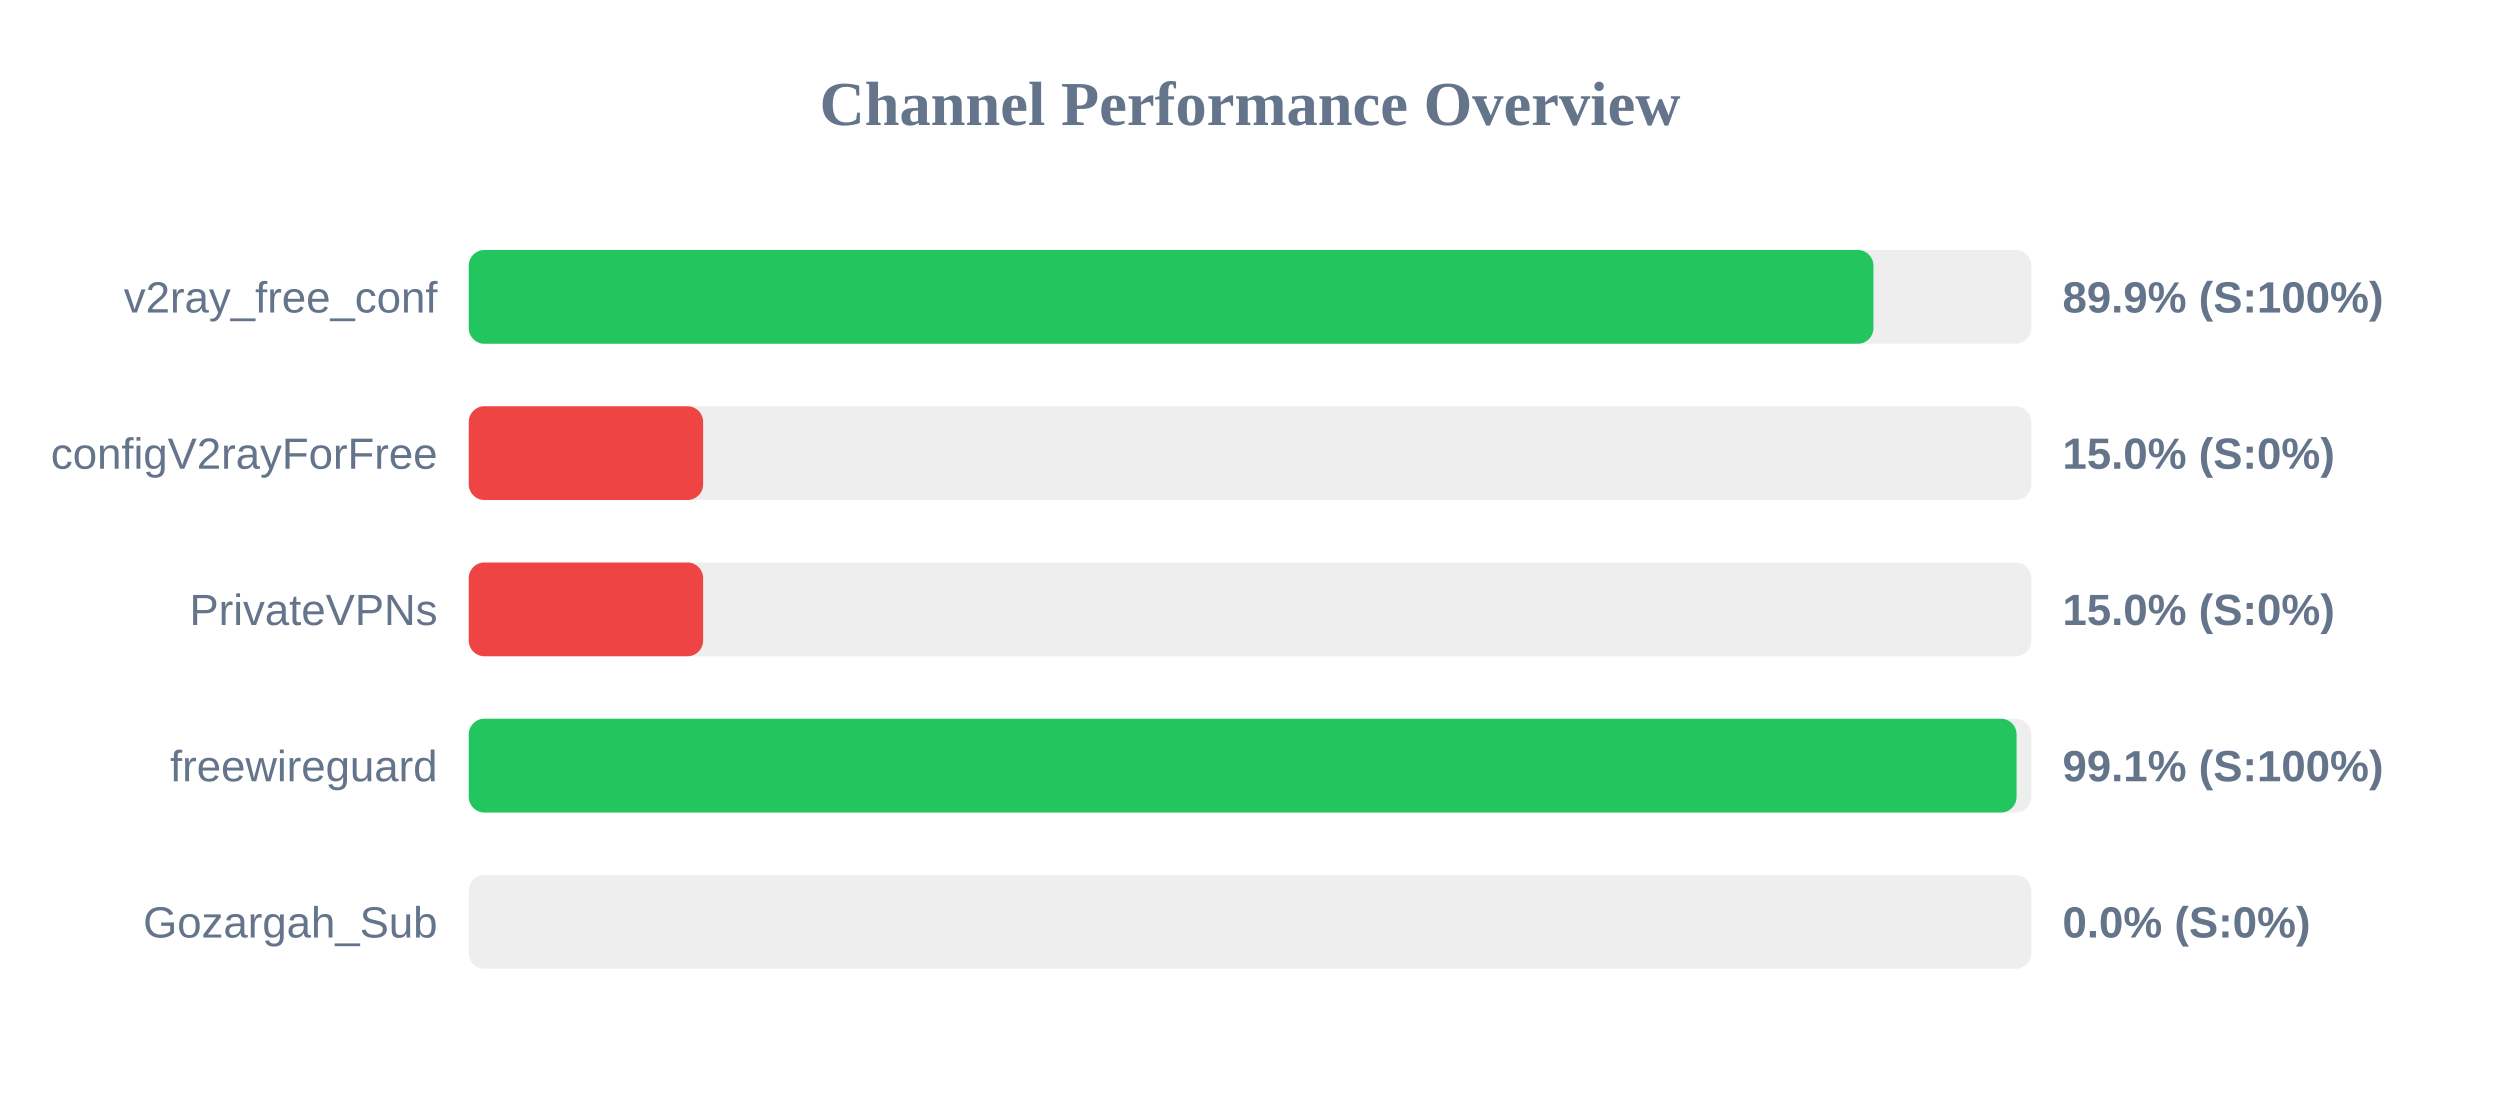
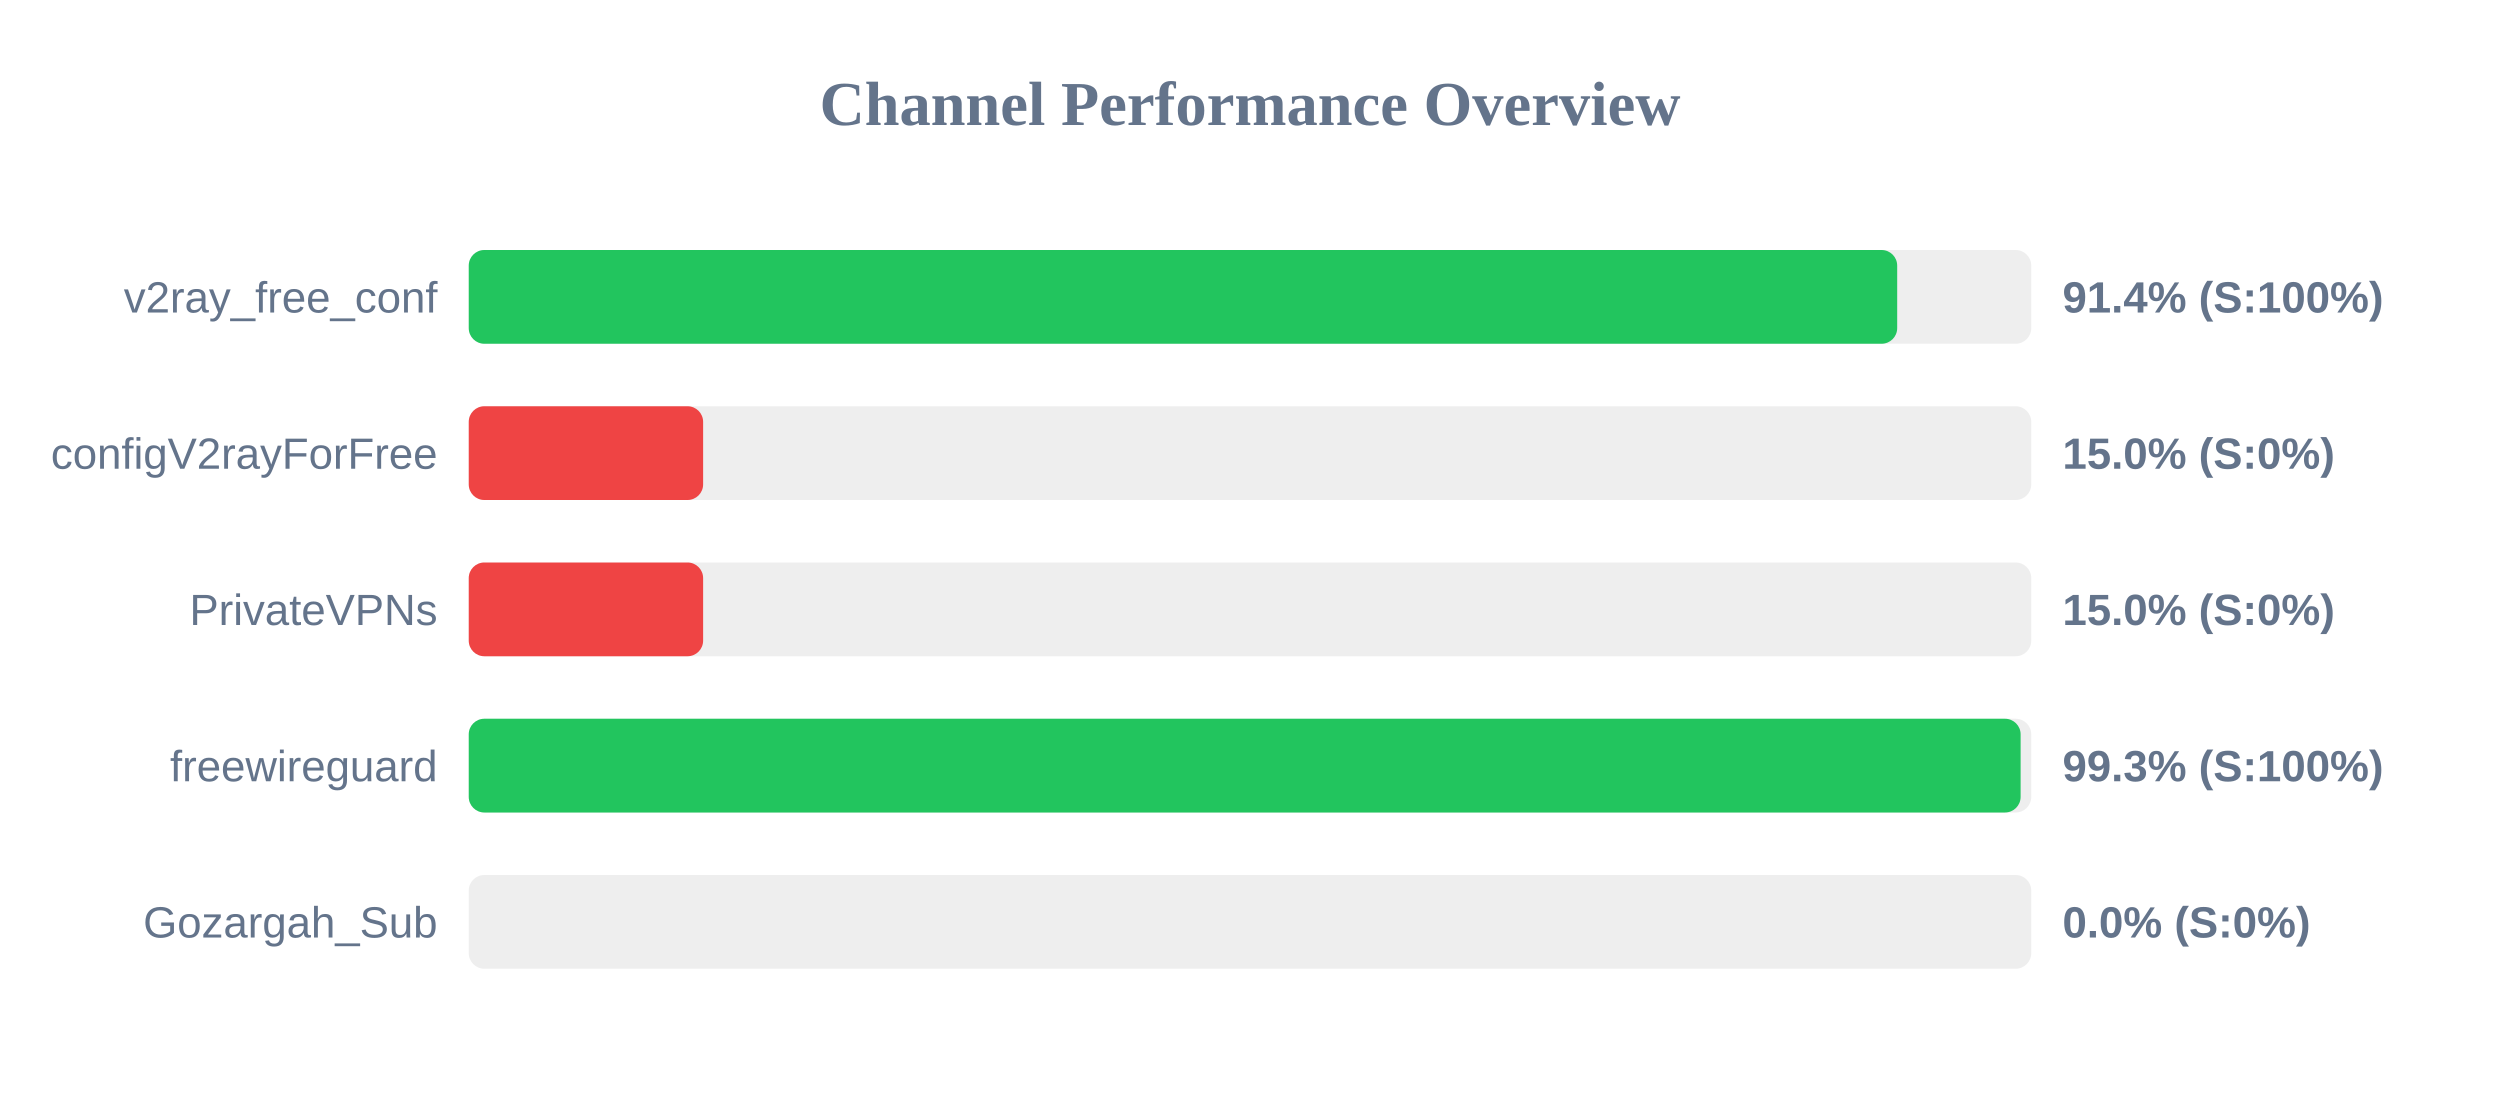
<svg xmlns="http://www.w3.org/2000/svg" width="800" height="350" version="1.1">
  <style>
        .row { font: 14px Arial; fill: #64748b; }
        .score { font: bold 14px Arial; fill: #64748b; }
    </style>
  <text x="400" y="40" text-anchor="middle" font-size="20px" font-weight="bold" fill="#64748b">Channel Performance Overview</text>
  <rect x="150" y="80" width="500" height="30" fill="#eee" rx="5" />
-   <rect x="150" y="80" width="449.5" height="30" fill="#22c55e" rx="5" />
+   <rect x="150" y="80" width="457.1" height="30" fill="#22c55e" rx="5" />
  <text x="140" y="100" text-anchor="end" class="row">v2ray_free_conf</text>
-   <text x="660" y="100" text-anchor="start" class="score">89.9% (S:100%)</text>
+   <text x="660" y="100" text-anchor="start" class="score">91.4% (S:100%)</text>
  <rect x="150" y="130" width="500" height="30" fill="#eee" rx="5" />
  <rect x="150" y="130" width="75.0" height="30" fill="#ef4444" rx="5" />
  <text x="140" y="150" text-anchor="end" class="row">configV2rayForFree</text>
  <text x="660" y="150" text-anchor="start" class="score">15.0% (S:0%)</text>
  <rect x="150" y="180" width="500" height="30" fill="#eee" rx="5" />
  <rect x="150" y="180" width="75.0" height="30" fill="#ef4444" rx="5" />
  <text x="140" y="200" text-anchor="end" class="row">PrivateVPNs</text>
  <text x="660" y="200" text-anchor="start" class="score">15.0% (S:0%)</text>
  <rect x="150" y="230" width="500" height="30" fill="#eee" rx="5" />
-   <rect x="150" y="230" width="495.3" height="30" fill="#22c55e" rx="5" />
+   <rect x="150" y="230" width="496.6" height="30" fill="#22c55e" rx="5" />
  <text x="140" y="250" text-anchor="end" class="row">freewireguard</text>
-   <text x="660" y="250" text-anchor="start" class="score">99.1% (S:100%)</text>
+   <text x="660" y="250" text-anchor="start" class="score">99.3% (S:100%)</text>
  <rect x="150" y="280" width="500" height="30" fill="#eee" rx="5" />
  <rect x="150" y="280" width="0.0" height="30" fill="#ef4444" rx="5" />
  <text x="140" y="300" text-anchor="end" class="row">Gozargah_Sub</text>
  <text x="660" y="300" text-anchor="start" class="score">0.0% (S:0%)</text>
</svg>
